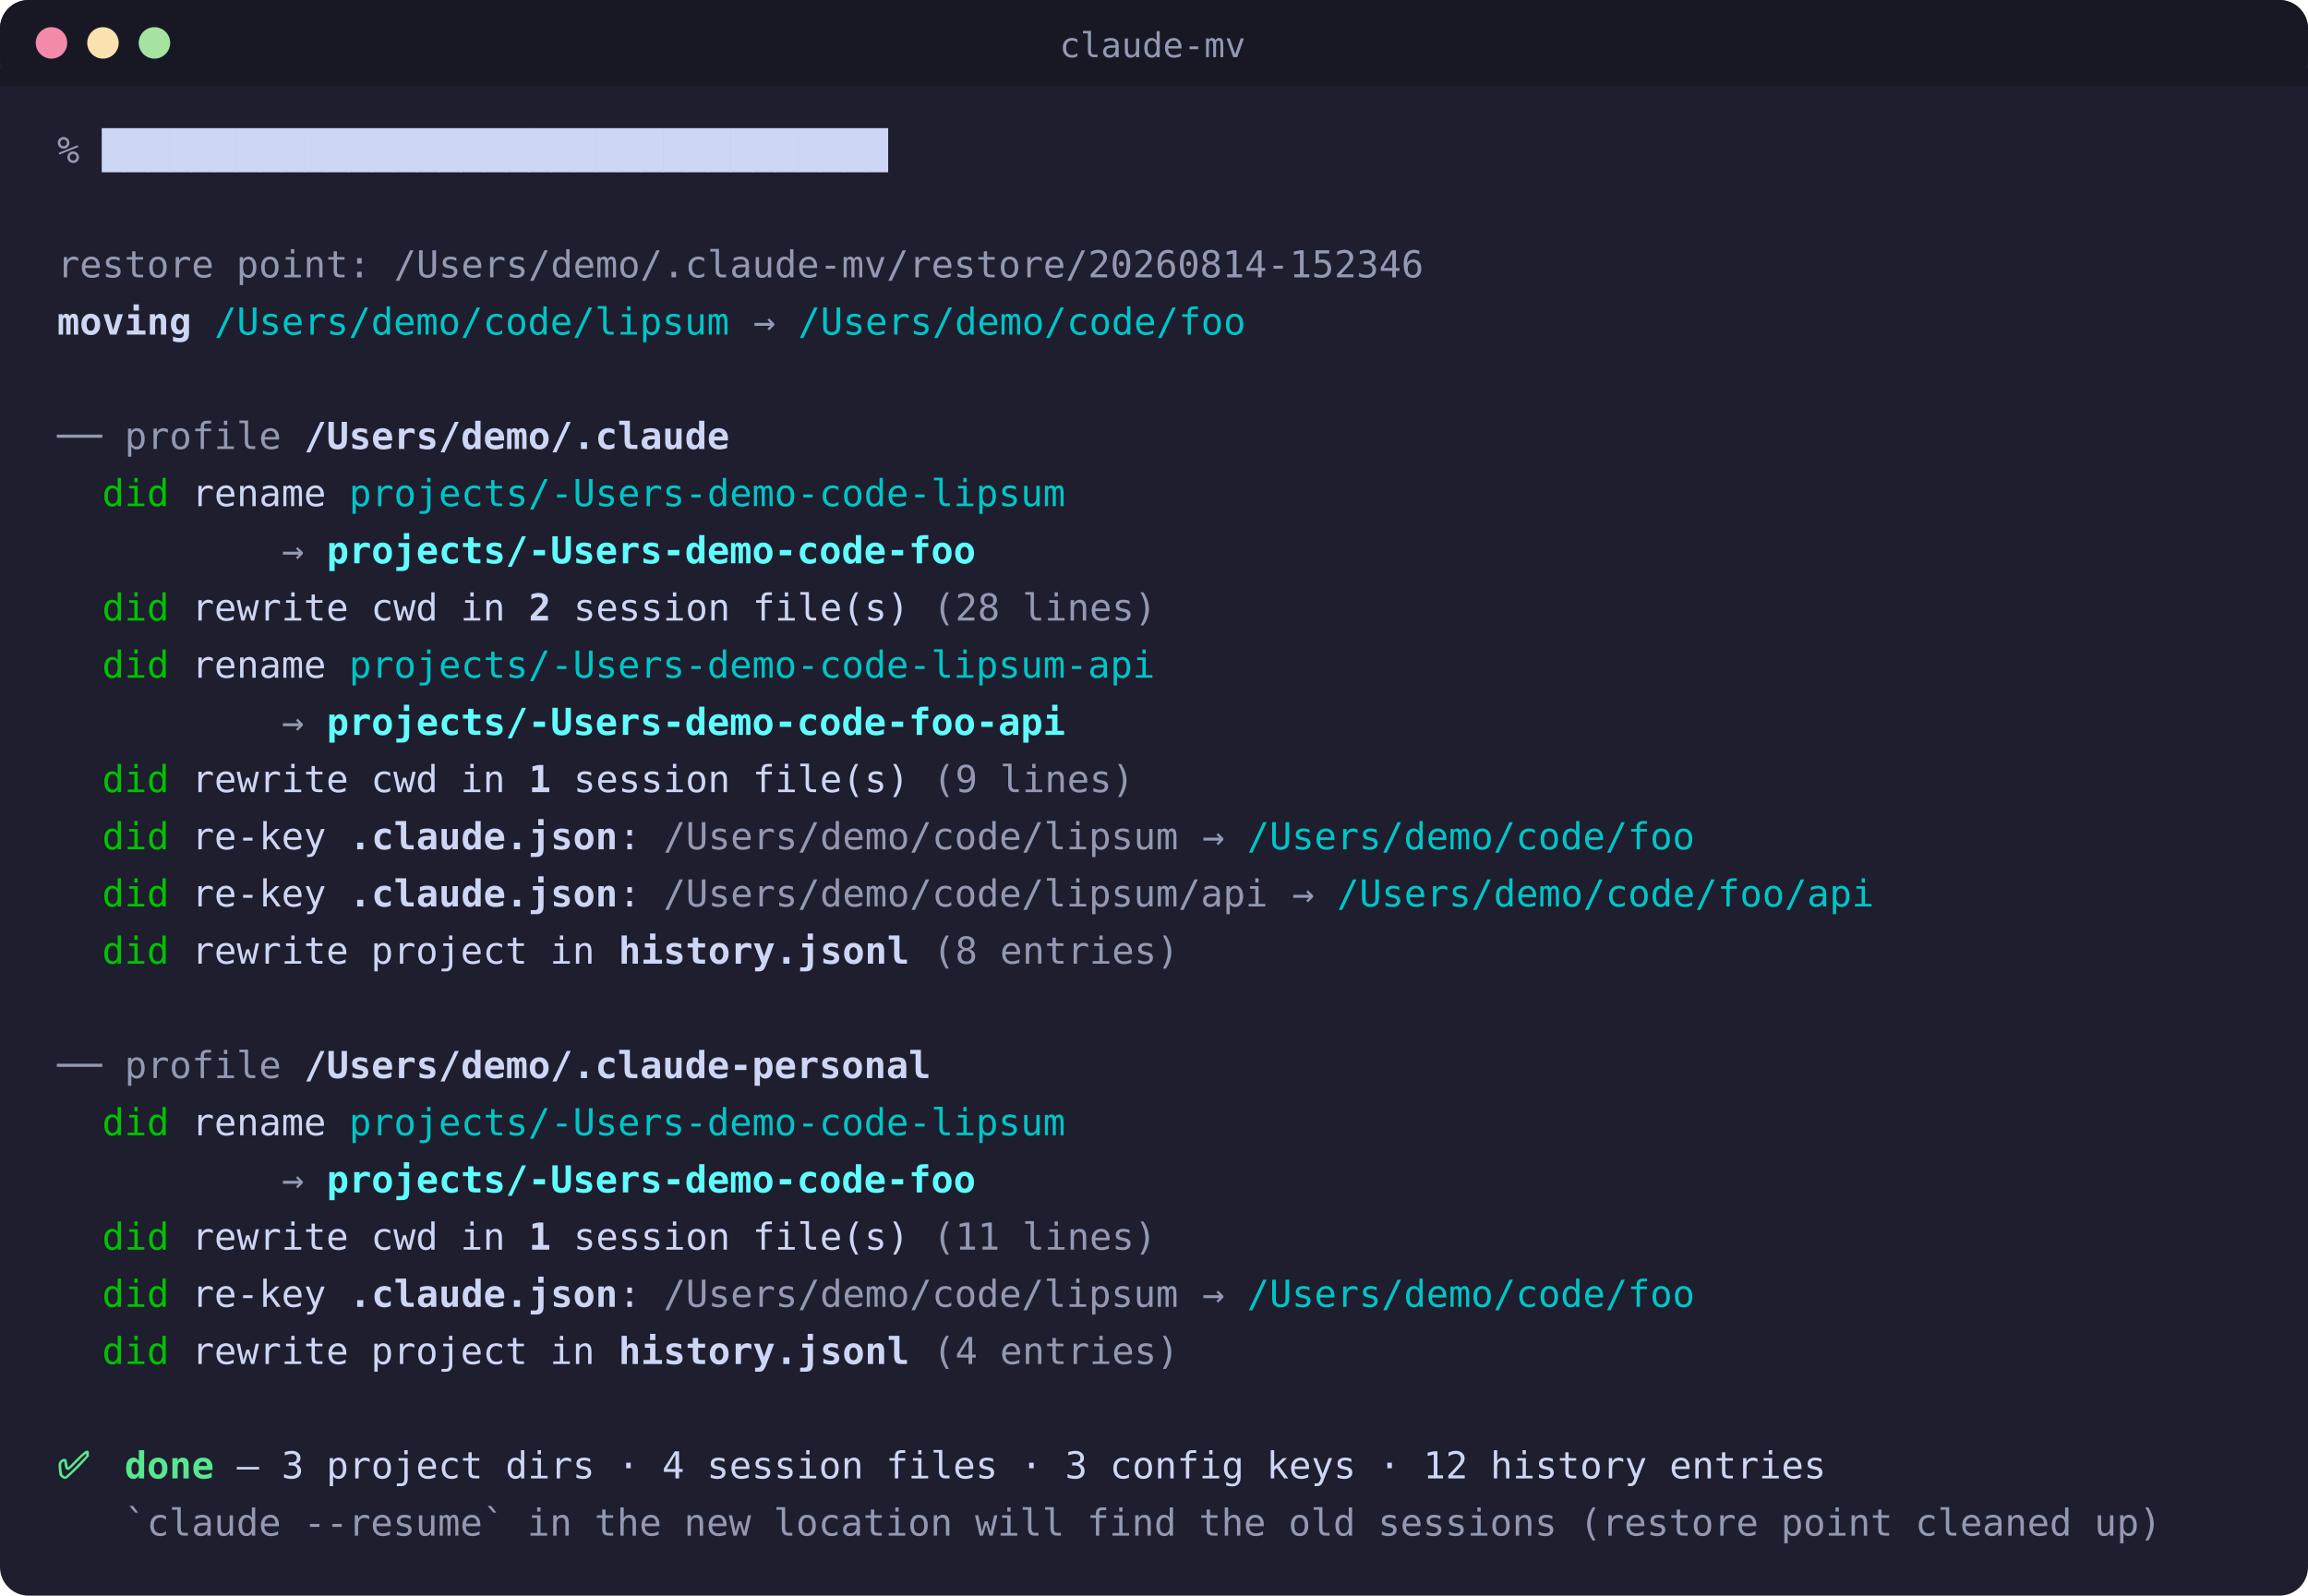
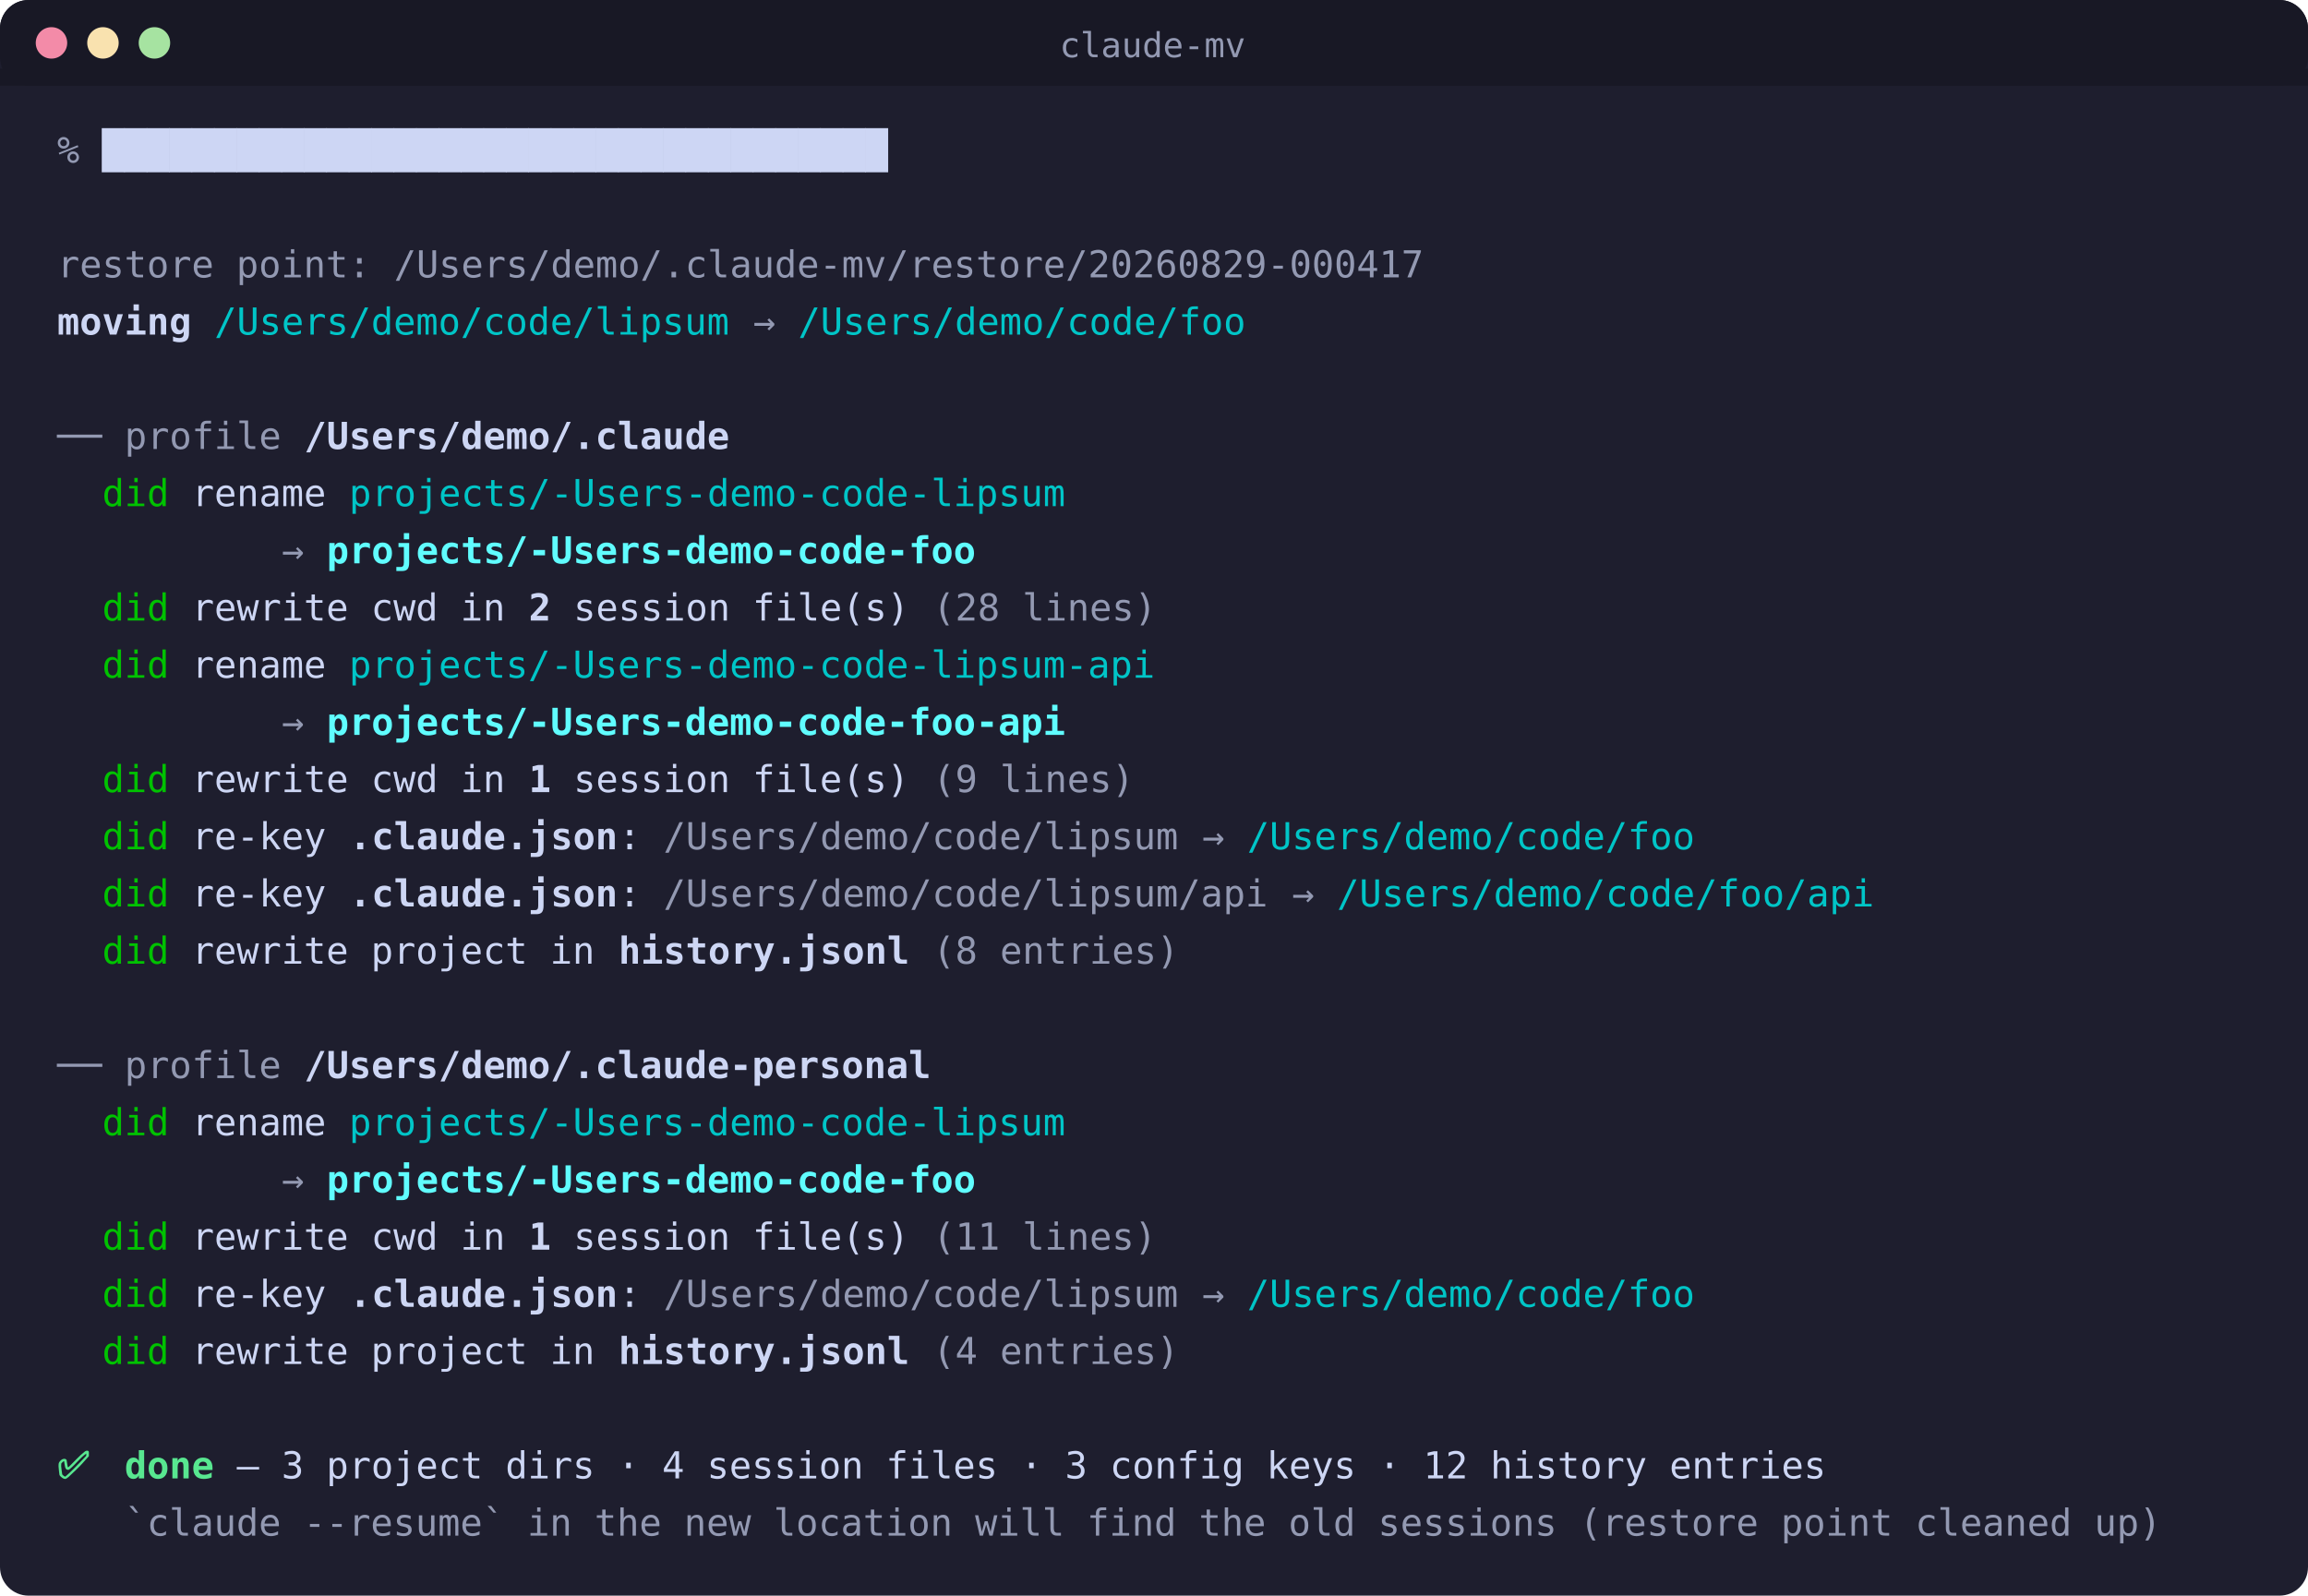
<svg xmlns="http://www.w3.org/2000/svg" width="807" height="558" viewBox="0 0 807 558" role="img" aria-label="the same move on a machine with two Claude profiles and a nested project under the moved folder: both profiles are re-keyed in turn, each reporting its own project dirs, session files, config keys and history entries">
  <rect width="807" height="558" rx="10" fill="#1e1e2e" />
  <rect width="807" height="30" rx="10" fill="#181825" />
  <rect y="24" width="807" height="6" fill="#181825" />
  <circle cx="18" cy="15" r="5.5" fill="#f38ba8" />
  <circle cx="36" cy="15" r="5.5" fill="#f9e2af" />
  <circle cx="54" cy="15" r="5.5" fill="#a6e3a1" />
  <text x="403" y="20" text-anchor="middle" font-family="'Cascadia Code','Fira Code',SFMono-Regular,Consolas,Menlo,monospace" font-size="12" fill="#9399b2">claude-mv</text>
  <style>
    @keyframes cmvp0 { 0%{opacity:0} 0.000%{opacity:1} }
    #p0 { animation: cmvp0 7.66s step-end infinite }
    @keyframes cmvc0_1 { 0%{opacity:0} 0.718%{opacity:1} }
    #c0_1 { animation: cmvc0_1 7.66s step-end infinite }
    @keyframes cmvc0_2 { 0%{opacity:0} 1.436%{opacity:1} }
    #c0_2 { animation: cmvc0_2 7.66s step-end infinite }
    @keyframes cmvc0_3 { 0%{opacity:0} 2.154%{opacity:1} }
    #c0_3 { animation: cmvc0_3 7.66s step-end infinite }
    @keyframes cmvc0_4 { 0%{opacity:0} 2.872%{opacity:1} }
    #c0_4 { animation: cmvc0_4 7.66s step-end infinite }
    @keyframes cmvc0_5 { 0%{opacity:0} 3.590%{opacity:1} }
    #c0_5 { animation: cmvc0_5 7.66s step-end infinite }
    @keyframes cmvc0_6 { 0%{opacity:0} 4.308%{opacity:1} }
    #c0_6 { animation: cmvc0_6 7.66s step-end infinite }
    @keyframes cmvc0_7 { 0%{opacity:0} 5.026%{opacity:1} }
    #c0_7 { animation: cmvc0_7 7.66s step-end infinite }
    @keyframes cmvc0_8 { 0%{opacity:0} 5.744%{opacity:1} }
    #c0_8 { animation: cmvc0_8 7.66s step-end infinite }
    @keyframes cmvc0_9 { 0%{opacity:0} 6.462%{opacity:1} }
    #c0_9 { animation: cmvc0_9 7.66s step-end infinite }
    @keyframes cmvc0_10 { 0%{opacity:0} 7.180%{opacity:1} }
    #c0_10 { animation: cmvc0_10 7.66s step-end infinite }
    @keyframes cmvc0_11 { 0%{opacity:0} 7.898%{opacity:1} }
    #c0_11 { animation: cmvc0_11 7.66s step-end infinite }
    @keyframes cmvc0_12 { 0%{opacity:0} 8.616%{opacity:1} }
    #c0_12 { animation: cmvc0_12 7.66s step-end infinite }
    @keyframes cmvc0_13 { 0%{opacity:0} 9.334%{opacity:1} }
    #c0_13 { animation: cmvc0_13 7.66s step-end infinite }
    @keyframes cmvc0_14 { 0%{opacity:0} 10.052%{opacity:1} }
    #c0_14 { animation: cmvc0_14 7.66s step-end infinite }
    @keyframes cmvc0_15 { 0%{opacity:0} 10.770%{opacity:1} }
    #c0_15 { animation: cmvc0_15 7.66s step-end infinite }
    @keyframes cmvc0_16 { 0%{opacity:0} 11.488%{opacity:1} }
    #c0_16 { animation: cmvc0_16 7.66s step-end infinite }
    @keyframes cmvc0_17 { 0%{opacity:0} 12.206%{opacity:1} }
    #c0_17 { animation: cmvc0_17 7.66s step-end infinite }
    @keyframes cmvc0_18 { 0%{opacity:0} 12.924%{opacity:1} }
    #c0_18 { animation: cmvc0_18 7.66s step-end infinite }
    @keyframes cmvc0_19 { 0%{opacity:0} 13.642%{opacity:1} }
    #c0_19 { animation: cmvc0_19 7.66s step-end infinite }
    @keyframes cmvc0_20 { 0%{opacity:0} 14.360%{opacity:1} }
    #c0_20 { animation: cmvc0_20 7.66s step-end infinite }
    @keyframes cmvc0_21 { 0%{opacity:0} 15.078%{opacity:1} }
    #c0_21 { animation: cmvc0_21 7.66s step-end infinite }
    @keyframes cmvc0_22 { 0%{opacity:0} 15.796%{opacity:1} }
    #c0_22 { animation: cmvc0_22 7.66s step-end infinite }
    @keyframes cmvc0_23 { 0%{opacity:0} 16.514%{opacity:1} }
    #c0_23 { animation: cmvc0_23 7.66s step-end infinite }
    @keyframes cmvc0_24 { 0%{opacity:0} 17.232%{opacity:1} }
    #c0_24 { animation: cmvc0_24 7.66s step-end infinite }
    @keyframes cmvc0_25 { 0%{opacity:0} 17.950%{opacity:1} }
    #c0_25 { animation: cmvc0_25 7.66s step-end infinite }
    @keyframes cmvc0_26 { 0%{opacity:0} 18.668%{opacity:1} }
    #c0_26 { animation: cmvc0_26 7.66s step-end infinite }
    @keyframes cmvc0_27 { 0%{opacity:0} 19.386%{opacity:1} }
    #c0_27 { animation: cmvc0_27 7.66s step-end infinite }
    @keyframes cmvc0_28 { 0%{opacity:0} 20.104%{opacity:1} }
    #c0_28 { animation: cmvc0_28 7.66s step-end infinite }
    @keyframes cmvc0_29 { 0%{opacity:0} 20.822%{opacity:1} }
    #c0_29 { animation: cmvc0_29 7.66s step-end infinite }
    @keyframes cmvc0_30 { 0%{opacity:0} 21.540%{opacity:1} }
    #c0_30 { animation: cmvc0_30 7.66s step-end infinite }
    @keyframes cmvc0_31 { 0%{opacity:0} 22.258%{opacity:1} }
    #c0_31 { animation: cmvc0_31 7.66s step-end infinite }
    @keyframes cmvc0_32 { 0%{opacity:0} 22.977%{opacity:1} }
    #c0_32 { animation: cmvc0_32 7.66s step-end infinite }
    @keyframes cmvc0_33 { 0%{opacity:0} 23.695%{opacity:1} }
    #c0_33 { animation: cmvc0_33 7.66s step-end infinite }
    @keyframes cmvc0_34 { 0%{opacity:0} 24.413%{opacity:1} }
    #c0_34 { animation: cmvc0_34 7.66s step-end infinite }
    @keyframes cmvk0_0 { 0%{opacity:0} 0.000%{opacity:1} 0.718%{opacity:0} }
    #k0_0 { animation: cmvk0_0 7.66s step-end infinite }
    @keyframes cmvk0_1 { 0%{opacity:0} 0.718%{opacity:1} 1.436%{opacity:0} }
    #k0_1 { animation: cmvk0_1 7.66s step-end infinite }
    @keyframes cmvk0_2 { 0%{opacity:0} 1.436%{opacity:1} 2.154%{opacity:0} }
    #k0_2 { animation: cmvk0_2 7.66s step-end infinite }
    @keyframes cmvk0_3 { 0%{opacity:0} 2.154%{opacity:1} 2.872%{opacity:0} }
    #k0_3 { animation: cmvk0_3 7.66s step-end infinite }
    @keyframes cmvk0_4 { 0%{opacity:0} 2.872%{opacity:1} 3.590%{opacity:0} }
    #k0_4 { animation: cmvk0_4 7.66s step-end infinite }
    @keyframes cmvk0_5 { 0%{opacity:0} 3.590%{opacity:1} 4.308%{opacity:0} }
    #k0_5 { animation: cmvk0_5 7.66s step-end infinite }
    @keyframes cmvk0_6 { 0%{opacity:0} 4.308%{opacity:1} 5.026%{opacity:0} }
    #k0_6 { animation: cmvk0_6 7.66s step-end infinite }
    @keyframes cmvk0_7 { 0%{opacity:0} 5.026%{opacity:1} 5.744%{opacity:0} }
    #k0_7 { animation: cmvk0_7 7.66s step-end infinite }
    @keyframes cmvk0_8 { 0%{opacity:0} 5.744%{opacity:1} 6.462%{opacity:0} }
    #k0_8 { animation: cmvk0_8 7.66s step-end infinite }
    @keyframes cmvk0_9 { 0%{opacity:0} 6.462%{opacity:1} 7.180%{opacity:0} }
    #k0_9 { animation: cmvk0_9 7.66s step-end infinite }
    @keyframes cmvk0_10 { 0%{opacity:0} 7.180%{opacity:1} 7.898%{opacity:0} }
    #k0_10 { animation: cmvk0_10 7.66s step-end infinite }
    @keyframes cmvk0_11 { 0%{opacity:0} 7.898%{opacity:1} 8.616%{opacity:0} }
    #k0_11 { animation: cmvk0_11 7.66s step-end infinite }
    @keyframes cmvk0_12 { 0%{opacity:0} 8.616%{opacity:1} 9.334%{opacity:0} }
    #k0_12 { animation: cmvk0_12 7.66s step-end infinite }
    @keyframes cmvk0_13 { 0%{opacity:0} 9.334%{opacity:1} 10.052%{opacity:0} }
    #k0_13 { animation: cmvk0_13 7.66s step-end infinite }
    @keyframes cmvk0_14 { 0%{opacity:0} 10.052%{opacity:1} 10.770%{opacity:0} }
    #k0_14 { animation: cmvk0_14 7.66s step-end infinite }
    @keyframes cmvk0_15 { 0%{opacity:0} 10.770%{opacity:1} 11.488%{opacity:0} }
    #k0_15 { animation: cmvk0_15 7.66s step-end infinite }
    @keyframes cmvk0_16 { 0%{opacity:0} 11.488%{opacity:1} 12.206%{opacity:0} }
    #k0_16 { animation: cmvk0_16 7.66s step-end infinite }
    @keyframes cmvk0_17 { 0%{opacity:0} 12.206%{opacity:1} 12.924%{opacity:0} }
    #k0_17 { animation: cmvk0_17 7.66s step-end infinite }
    @keyframes cmvk0_18 { 0%{opacity:0} 12.924%{opacity:1} 13.642%{opacity:0} }
    #k0_18 { animation: cmvk0_18 7.66s step-end infinite }
    @keyframes cmvk0_19 { 0%{opacity:0} 13.642%{opacity:1} 14.360%{opacity:0} }
    #k0_19 { animation: cmvk0_19 7.66s step-end infinite }
    @keyframes cmvk0_20 { 0%{opacity:0} 14.360%{opacity:1} 15.078%{opacity:0} }
    #k0_20 { animation: cmvk0_20 7.66s step-end infinite }
    @keyframes cmvk0_21 { 0%{opacity:0} 15.078%{opacity:1} 15.796%{opacity:0} }
    #k0_21 { animation: cmvk0_21 7.66s step-end infinite }
    @keyframes cmvk0_22 { 0%{opacity:0} 15.796%{opacity:1} 16.514%{opacity:0} }
    #k0_22 { animation: cmvk0_22 7.66s step-end infinite }
    @keyframes cmvk0_23 { 0%{opacity:0} 16.514%{opacity:1} 17.232%{opacity:0} }
    #k0_23 { animation: cmvk0_23 7.66s step-end infinite }
    @keyframes cmvk0_24 { 0%{opacity:0} 17.232%{opacity:1} 17.950%{opacity:0} }
    #k0_24 { animation: cmvk0_24 7.66s step-end infinite }
    @keyframes cmvk0_25 { 0%{opacity:0} 17.950%{opacity:1} 18.668%{opacity:0} }
    #k0_25 { animation: cmvk0_25 7.66s step-end infinite }
    @keyframes cmvk0_26 { 0%{opacity:0} 18.668%{opacity:1} 19.386%{opacity:0} }
    #k0_26 { animation: cmvk0_26 7.66s step-end infinite }
    @keyframes cmvk0_27 { 0%{opacity:0} 19.386%{opacity:1} 20.104%{opacity:0} }
    #k0_27 { animation: cmvk0_27 7.66s step-end infinite }
    @keyframes cmvk0_28 { 0%{opacity:0} 20.104%{opacity:1} 20.822%{opacity:0} }
    #k0_28 { animation: cmvk0_28 7.66s step-end infinite }
    @keyframes cmvk0_29 { 0%{opacity:0} 20.822%{opacity:1} 21.540%{opacity:0} }
    #k0_29 { animation: cmvk0_29 7.66s step-end infinite }
    @keyframes cmvk0_30 { 0%{opacity:0} 21.540%{opacity:1} 22.258%{opacity:0} }
    #k0_30 { animation: cmvk0_30 7.66s step-end infinite }
    @keyframes cmvk0_31 { 0%{opacity:0} 22.258%{opacity:1} 22.977%{opacity:0} }
    #k0_31 { animation: cmvk0_31 7.66s step-end infinite }
    @keyframes cmvk0_32 { 0%{opacity:0} 22.977%{opacity:1} 23.695%{opacity:0} }
    #k0_32 { animation: cmvk0_32 7.66s step-end infinite }
    @keyframes cmvk0_33 { 0%{opacity:0} 23.695%{opacity:1} 24.413%{opacity:0} }
    #k0_33 { animation: cmvk0_33 7.66s step-end infinite }
    @keyframes cmvk0_34 { 0%{opacity:0} 24.413%{opacity:1} 28.982%{opacity:0} }
    #k0_34 { animation: cmvk0_34 7.66s step-end infinite }
    @keyframes cmv2 { 0%{opacity:0} 29.765%{opacity:1} }
    #l2 { animation: cmv2 7.66s step-end infinite }
    @keyframes cmv3 { 0%{opacity:0} 30.548%{opacity:1} }
    #l3 { animation: cmv3 7.66s step-end infinite }
    @keyframes cmv5 { 0%{opacity:0} 32.115%{opacity:1} }
    #l5 { animation: cmv5 7.66s step-end infinite }
    @keyframes cmv6 { 0%{opacity:0} 32.898%{opacity:1} }
    #l6 { animation: cmv6 7.66s step-end infinite }
    @keyframes cmv7 { 0%{opacity:0} 33.681%{opacity:1} }
    #l7 { animation: cmv7 7.66s step-end infinite }
    @keyframes cmv8 { 0%{opacity:0} 34.465%{opacity:1} }
    #l8 { animation: cmv8 7.66s step-end infinite }
    @keyframes cmv9 { 0%{opacity:0} 35.248%{opacity:1} }
    #l9 { animation: cmv9 7.66s step-end infinite }
    @keyframes cmv10 { 0%{opacity:0} 36.031%{opacity:1} }
    #l10 { animation: cmv10 7.66s step-end infinite }
    @keyframes cmv11 { 0%{opacity:0} 36.815%{opacity:1} }
    #l11 { animation: cmv11 7.66s step-end infinite }
    @keyframes cmv12 { 0%{opacity:0} 37.598%{opacity:1} }
    #l12 { animation: cmv12 7.66s step-end infinite }
    @keyframes cmv13 { 0%{opacity:0} 38.381%{opacity:1} }
    #l13 { animation: cmv13 7.66s step-end infinite }
    @keyframes cmv14 { 0%{opacity:0} 39.164%{opacity:1} }
    #l14 { animation: cmv14 7.66s step-end infinite }
    @keyframes cmv16 { 0%{opacity:0} 40.731%{opacity:1} }
    #l16 { animation: cmv16 7.66s step-end infinite }
    @keyframes cmv17 { 0%{opacity:0} 41.514%{opacity:1} }
    #l17 { animation: cmv17 7.66s step-end infinite }
    @keyframes cmv18 { 0%{opacity:0} 42.298%{opacity:1} }
    #l18 { animation: cmv18 7.66s step-end infinite }
    @keyframes cmv19 { 0%{opacity:0} 43.081%{opacity:1} }
    #l19 { animation: cmv19 7.66s step-end infinite }
    @keyframes cmv20 { 0%{opacity:0} 43.864%{opacity:1} }
    #l20 { animation: cmv20 7.66s step-end infinite }
    @keyframes cmv21 { 0%{opacity:0} 44.648%{opacity:1} }
    #l21 { animation: cmv21 7.66s step-end infinite }
    @keyframes cmv23 { 0%{opacity:0} 46.214%{opacity:1} }
    #l23 { animation: cmv23 7.66s step-end infinite }
    @keyframes cmv24 { 0%{opacity:0} 46.997%{opacity:1} }
    #l24 { animation: cmv24 7.66s step-end infinite }
    @media (prefers-reduced-motion: reduce) {
      text.l { animation: none !important; opacity: 1 }
    }
  </style>
  <text id="p0" class="l" x="20" y="57" font-family="'Cascadia Code','Fira Code',SFMono-Regular,Consolas,Menlo,monospace" font-size="13" xml:space="preserve" fill="#9399b2">%</text>
  <text id="c0_1" class="l" x="35.70" y="57" font-family="'Cascadia Code','Fira Code',SFMono-Regular,Consolas,Menlo,monospace" font-size="13" font-weight="700" xml:space="preserve" fill="#cdd6f4">c</text>
  <text id="c0_2" class="l" x="43.55" y="57" font-family="'Cascadia Code','Fira Code',SFMono-Regular,Consolas,Menlo,monospace" font-size="13" font-weight="700" xml:space="preserve" fill="#cdd6f4">l</text>
  <text id="c0_3" class="l" x="51.40" y="57" font-family="'Cascadia Code','Fira Code',SFMono-Regular,Consolas,Menlo,monospace" font-size="13" font-weight="700" xml:space="preserve" fill="#cdd6f4">a</text>
  <text id="c0_4" class="l" x="59.25" y="57" font-family="'Cascadia Code','Fira Code',SFMono-Regular,Consolas,Menlo,monospace" font-size="13" font-weight="700" xml:space="preserve" fill="#cdd6f4">u</text>
  <text id="c0_5" class="l" x="67.10" y="57" font-family="'Cascadia Code','Fira Code',SFMono-Regular,Consolas,Menlo,monospace" font-size="13" font-weight="700" xml:space="preserve" fill="#cdd6f4">d</text>
  <text id="c0_6" class="l" x="74.95" y="57" font-family="'Cascadia Code','Fira Code',SFMono-Regular,Consolas,Menlo,monospace" font-size="13" font-weight="700" xml:space="preserve" fill="#cdd6f4">e</text>
  <text id="c0_7" class="l" x="82.80" y="57" font-family="'Cascadia Code','Fira Code',SFMono-Regular,Consolas,Menlo,monospace" font-size="13" font-weight="700" xml:space="preserve" fill="#cdd6f4">-</text>
  <text id="c0_8" class="l" x="90.65" y="57" font-family="'Cascadia Code','Fira Code',SFMono-Regular,Consolas,Menlo,monospace" font-size="13" font-weight="700" xml:space="preserve" fill="#cdd6f4">m</text>
  <text id="c0_9" class="l" x="98.50" y="57" font-family="'Cascadia Code','Fira Code',SFMono-Regular,Consolas,Menlo,monospace" font-size="13" font-weight="700" xml:space="preserve" fill="#cdd6f4">v</text>
  <text id="c0_10" class="l" x="106.35" y="57" font-family="'Cascadia Code','Fira Code',SFMono-Regular,Consolas,Menlo,monospace" font-size="13" font-weight="700" xml:space="preserve" fill="#cdd6f4"> </text>
  <text id="c0_11" class="l" x="114.20" y="57" font-family="'Cascadia Code','Fira Code',SFMono-Regular,Consolas,Menlo,monospace" font-size="13" font-weight="700" xml:space="preserve" fill="#cdd6f4">~</text>
  <text id="c0_12" class="l" x="122.05" y="57" font-family="'Cascadia Code','Fira Code',SFMono-Regular,Consolas,Menlo,monospace" font-size="13" font-weight="700" xml:space="preserve" fill="#cdd6f4">/</text>
  <text id="c0_13" class="l" x="129.90" y="57" font-family="'Cascadia Code','Fira Code',SFMono-Regular,Consolas,Menlo,monospace" font-size="13" font-weight="700" xml:space="preserve" fill="#cdd6f4">c</text>
  <text id="c0_14" class="l" x="137.75" y="57" font-family="'Cascadia Code','Fira Code',SFMono-Regular,Consolas,Menlo,monospace" font-size="13" font-weight="700" xml:space="preserve" fill="#cdd6f4">o</text>
  <text id="c0_15" class="l" x="145.60" y="57" font-family="'Cascadia Code','Fira Code',SFMono-Regular,Consolas,Menlo,monospace" font-size="13" font-weight="700" xml:space="preserve" fill="#cdd6f4">d</text>
  <text id="c0_16" class="l" x="153.45" y="57" font-family="'Cascadia Code','Fira Code',SFMono-Regular,Consolas,Menlo,monospace" font-size="13" font-weight="700" xml:space="preserve" fill="#cdd6f4">e</text>
  <text id="c0_17" class="l" x="161.30" y="57" font-family="'Cascadia Code','Fira Code',SFMono-Regular,Consolas,Menlo,monospace" font-size="13" font-weight="700" xml:space="preserve" fill="#cdd6f4">/</text>
  <text id="c0_18" class="l" x="169.15" y="57" font-family="'Cascadia Code','Fira Code',SFMono-Regular,Consolas,Menlo,monospace" font-size="13" font-weight="700" xml:space="preserve" fill="#cdd6f4">l</text>
  <text id="c0_19" class="l" x="177.00" y="57" font-family="'Cascadia Code','Fira Code',SFMono-Regular,Consolas,Menlo,monospace" font-size="13" font-weight="700" xml:space="preserve" fill="#cdd6f4">i</text>
  <text id="c0_20" class="l" x="184.85" y="57" font-family="'Cascadia Code','Fira Code',SFMono-Regular,Consolas,Menlo,monospace" font-size="13" font-weight="700" xml:space="preserve" fill="#cdd6f4">p</text>
  <text id="c0_21" class="l" x="192.70" y="57" font-family="'Cascadia Code','Fira Code',SFMono-Regular,Consolas,Menlo,monospace" font-size="13" font-weight="700" xml:space="preserve" fill="#cdd6f4">s</text>
  <text id="c0_22" class="l" x="200.55" y="57" font-family="'Cascadia Code','Fira Code',SFMono-Regular,Consolas,Menlo,monospace" font-size="13" font-weight="700" xml:space="preserve" fill="#cdd6f4">u</text>
  <text id="c0_23" class="l" x="208.40" y="57" font-family="'Cascadia Code','Fira Code',SFMono-Regular,Consolas,Menlo,monospace" font-size="13" font-weight="700" xml:space="preserve" fill="#cdd6f4">m</text>
  <text id="c0_24" class="l" x="216.25" y="57" font-family="'Cascadia Code','Fira Code',SFMono-Regular,Consolas,Menlo,monospace" font-size="13" font-weight="700" xml:space="preserve" fill="#cdd6f4"> </text>
  <text id="c0_25" class="l" x="224.10" y="57" font-family="'Cascadia Code','Fira Code',SFMono-Regular,Consolas,Menlo,monospace" font-size="13" font-weight="700" xml:space="preserve" fill="#cdd6f4">~</text>
  <text id="c0_26" class="l" x="231.95" y="57" font-family="'Cascadia Code','Fira Code',SFMono-Regular,Consolas,Menlo,monospace" font-size="13" font-weight="700" xml:space="preserve" fill="#cdd6f4">/</text>
  <text id="c0_27" class="l" x="239.80" y="57" font-family="'Cascadia Code','Fira Code',SFMono-Regular,Consolas,Menlo,monospace" font-size="13" font-weight="700" xml:space="preserve" fill="#cdd6f4">c</text>
  <text id="c0_28" class="l" x="247.65" y="57" font-family="'Cascadia Code','Fira Code',SFMono-Regular,Consolas,Menlo,monospace" font-size="13" font-weight="700" xml:space="preserve" fill="#cdd6f4">o</text>
  <text id="c0_29" class="l" x="255.50" y="57" font-family="'Cascadia Code','Fira Code',SFMono-Regular,Consolas,Menlo,monospace" font-size="13" font-weight="700" xml:space="preserve" fill="#cdd6f4">d</text>
  <text id="c0_30" class="l" x="263.35" y="57" font-family="'Cascadia Code','Fira Code',SFMono-Regular,Consolas,Menlo,monospace" font-size="13" font-weight="700" xml:space="preserve" fill="#cdd6f4">e</text>
  <text id="c0_31" class="l" x="271.20" y="57" font-family="'Cascadia Code','Fira Code',SFMono-Regular,Consolas,Menlo,monospace" font-size="13" font-weight="700" xml:space="preserve" fill="#cdd6f4">/</text>
  <text id="c0_32" class="l" x="279.05" y="57" font-family="'Cascadia Code','Fira Code',SFMono-Regular,Consolas,Menlo,monospace" font-size="13" font-weight="700" xml:space="preserve" fill="#cdd6f4">f</text>
  <text id="c0_33" class="l" x="286.90" y="57" font-family="'Cascadia Code','Fira Code',SFMono-Regular,Consolas,Menlo,monospace" font-size="13" font-weight="700" xml:space="preserve" fill="#cdd6f4">o</text>
  <text id="c0_34" class="l" x="294.75" y="57" font-family="'Cascadia Code','Fira Code',SFMono-Regular,Consolas,Menlo,monospace" font-size="13" font-weight="700" xml:space="preserve" fill="#cdd6f4">o</text>
  <text id="k0_0" class="l" x="35.70" y="57" font-family="'Cascadia Code','Fira Code',SFMono-Regular,Consolas,Menlo,monospace" font-size="13" xml:space="preserve" fill="#cdd6f4">█</text>
  <text id="k0_1" class="l" x="43.55" y="57" font-family="'Cascadia Code','Fira Code',SFMono-Regular,Consolas,Menlo,monospace" font-size="13" xml:space="preserve" fill="#cdd6f4">█</text>
  <text id="k0_2" class="l" x="51.40" y="57" font-family="'Cascadia Code','Fira Code',SFMono-Regular,Consolas,Menlo,monospace" font-size="13" xml:space="preserve" fill="#cdd6f4">█</text>
  <text id="k0_3" class="l" x="59.25" y="57" font-family="'Cascadia Code','Fira Code',SFMono-Regular,Consolas,Menlo,monospace" font-size="13" xml:space="preserve" fill="#cdd6f4">█</text>
  <text id="k0_4" class="l" x="67.10" y="57" font-family="'Cascadia Code','Fira Code',SFMono-Regular,Consolas,Menlo,monospace" font-size="13" xml:space="preserve" fill="#cdd6f4">█</text>
  <text id="k0_5" class="l" x="74.95" y="57" font-family="'Cascadia Code','Fira Code',SFMono-Regular,Consolas,Menlo,monospace" font-size="13" xml:space="preserve" fill="#cdd6f4">█</text>
  <text id="k0_6" class="l" x="82.80" y="57" font-family="'Cascadia Code','Fira Code',SFMono-Regular,Consolas,Menlo,monospace" font-size="13" xml:space="preserve" fill="#cdd6f4">█</text>
  <text id="k0_7" class="l" x="90.65" y="57" font-family="'Cascadia Code','Fira Code',SFMono-Regular,Consolas,Menlo,monospace" font-size="13" xml:space="preserve" fill="#cdd6f4">█</text>
  <text id="k0_8" class="l" x="98.50" y="57" font-family="'Cascadia Code','Fira Code',SFMono-Regular,Consolas,Menlo,monospace" font-size="13" xml:space="preserve" fill="#cdd6f4">█</text>
  <text id="k0_9" class="l" x="106.35" y="57" font-family="'Cascadia Code','Fira Code',SFMono-Regular,Consolas,Menlo,monospace" font-size="13" xml:space="preserve" fill="#cdd6f4">█</text>
  <text id="k0_10" class="l" x="114.20" y="57" font-family="'Cascadia Code','Fira Code',SFMono-Regular,Consolas,Menlo,monospace" font-size="13" xml:space="preserve" fill="#cdd6f4">█</text>
  <text id="k0_11" class="l" x="122.05" y="57" font-family="'Cascadia Code','Fira Code',SFMono-Regular,Consolas,Menlo,monospace" font-size="13" xml:space="preserve" fill="#cdd6f4">█</text>
  <text id="k0_12" class="l" x="129.90" y="57" font-family="'Cascadia Code','Fira Code',SFMono-Regular,Consolas,Menlo,monospace" font-size="13" xml:space="preserve" fill="#cdd6f4">█</text>
  <text id="k0_13" class="l" x="137.75" y="57" font-family="'Cascadia Code','Fira Code',SFMono-Regular,Consolas,Menlo,monospace" font-size="13" xml:space="preserve" fill="#cdd6f4">█</text>
  <text id="k0_14" class="l" x="145.60" y="57" font-family="'Cascadia Code','Fira Code',SFMono-Regular,Consolas,Menlo,monospace" font-size="13" xml:space="preserve" fill="#cdd6f4">█</text>
  <text id="k0_15" class="l" x="153.45" y="57" font-family="'Cascadia Code','Fira Code',SFMono-Regular,Consolas,Menlo,monospace" font-size="13" xml:space="preserve" fill="#cdd6f4">█</text>
  <text id="k0_16" class="l" x="161.30" y="57" font-family="'Cascadia Code','Fira Code',SFMono-Regular,Consolas,Menlo,monospace" font-size="13" xml:space="preserve" fill="#cdd6f4">█</text>
  <text id="k0_17" class="l" x="169.15" y="57" font-family="'Cascadia Code','Fira Code',SFMono-Regular,Consolas,Menlo,monospace" font-size="13" xml:space="preserve" fill="#cdd6f4">█</text>
  <text id="k0_18" class="l" x="177.00" y="57" font-family="'Cascadia Code','Fira Code',SFMono-Regular,Consolas,Menlo,monospace" font-size="13" xml:space="preserve" fill="#cdd6f4">█</text>
  <text id="k0_19" class="l" x="184.85" y="57" font-family="'Cascadia Code','Fira Code',SFMono-Regular,Consolas,Menlo,monospace" font-size="13" xml:space="preserve" fill="#cdd6f4">█</text>
  <text id="k0_20" class="l" x="192.70" y="57" font-family="'Cascadia Code','Fira Code',SFMono-Regular,Consolas,Menlo,monospace" font-size="13" xml:space="preserve" fill="#cdd6f4">█</text>
  <text id="k0_21" class="l" x="200.55" y="57" font-family="'Cascadia Code','Fira Code',SFMono-Regular,Consolas,Menlo,monospace" font-size="13" xml:space="preserve" fill="#cdd6f4">█</text>
  <text id="k0_22" class="l" x="208.40" y="57" font-family="'Cascadia Code','Fira Code',SFMono-Regular,Consolas,Menlo,monospace" font-size="13" xml:space="preserve" fill="#cdd6f4">█</text>
  <text id="k0_23" class="l" x="216.25" y="57" font-family="'Cascadia Code','Fira Code',SFMono-Regular,Consolas,Menlo,monospace" font-size="13" xml:space="preserve" fill="#cdd6f4">█</text>
  <text id="k0_24" class="l" x="224.10" y="57" font-family="'Cascadia Code','Fira Code',SFMono-Regular,Consolas,Menlo,monospace" font-size="13" xml:space="preserve" fill="#cdd6f4">█</text>
  <text id="k0_25" class="l" x="231.95" y="57" font-family="'Cascadia Code','Fira Code',SFMono-Regular,Consolas,Menlo,monospace" font-size="13" xml:space="preserve" fill="#cdd6f4">█</text>
  <text id="k0_26" class="l" x="239.80" y="57" font-family="'Cascadia Code','Fira Code',SFMono-Regular,Consolas,Menlo,monospace" font-size="13" xml:space="preserve" fill="#cdd6f4">█</text>
  <text id="k0_27" class="l" x="247.65" y="57" font-family="'Cascadia Code','Fira Code',SFMono-Regular,Consolas,Menlo,monospace" font-size="13" xml:space="preserve" fill="#cdd6f4">█</text>
  <text id="k0_28" class="l" x="255.50" y="57" font-family="'Cascadia Code','Fira Code',SFMono-Regular,Consolas,Menlo,monospace" font-size="13" xml:space="preserve" fill="#cdd6f4">█</text>
  <text id="k0_29" class="l" x="263.35" y="57" font-family="'Cascadia Code','Fira Code',SFMono-Regular,Consolas,Menlo,monospace" font-size="13" xml:space="preserve" fill="#cdd6f4">█</text>
  <text id="k0_30" class="l" x="271.20" y="57" font-family="'Cascadia Code','Fira Code',SFMono-Regular,Consolas,Menlo,monospace" font-size="13" xml:space="preserve" fill="#cdd6f4">█</text>
  <text id="k0_31" class="l" x="279.05" y="57" font-family="'Cascadia Code','Fira Code',SFMono-Regular,Consolas,Menlo,monospace" font-size="13" xml:space="preserve" fill="#cdd6f4">█</text>
  <text id="k0_32" class="l" x="286.90" y="57" font-family="'Cascadia Code','Fira Code',SFMono-Regular,Consolas,Menlo,monospace" font-size="13" xml:space="preserve" fill="#cdd6f4">█</text>
  <text id="k0_33" class="l" x="294.75" y="57" font-family="'Cascadia Code','Fira Code',SFMono-Regular,Consolas,Menlo,monospace" font-size="13" xml:space="preserve" fill="#cdd6f4">█</text>
  <text id="k0_34" class="l" x="302.60" y="57" font-family="'Cascadia Code','Fira Code',SFMono-Regular,Consolas,Menlo,monospace" font-size="13" xml:space="preserve" fill="#cdd6f4">█</text>
  <text id="l2" class="l" x="20" y="97" font-family="'Cascadia Code','Fira Code',SFMono-Regular,Consolas,Menlo,monospace" font-size="13" xml:space="preserve" fill="#cdd6f4">
    <tspan x="20.00 27.85 35.70 43.55 51.40 59.25 67.10 74.95 82.80 90.65 98.50 106.35 114.20 122.05" fill="#9399b2">restore point:</tspan>
    <tspan x="129.90"> </tspan>
-     <tspan x="137.75 145.60 153.45 161.30 169.15 177.00 184.85 192.70 200.55 208.40 216.25 224.10 231.95 239.80 247.65 255.50 263.35 271.20 279.05 286.90 294.75 302.60 310.45 318.30 326.15 334.00 341.85 349.70 357.55 365.40 373.25 381.10 388.95 396.80 404.65 412.50 420.35 428.20 436.05 443.90 451.75 459.60 467.45 475.30 483.15 491.00" fill="#9399b2">/Users/demo/.claude-mv/restore/20260814-152346</tspan>
+     <tspan x="137.75 145.60 153.45 161.30 169.15 177.00 184.85 192.70 200.55 208.40 216.25 224.10 231.95 239.80 247.65 255.50 263.35 271.20 279.05 286.90 294.75 302.60 310.45 318.30 326.15 334.00 341.85 349.70 357.55 365.40 373.25 381.10 388.95 396.80 404.65 412.50 420.35 428.20 436.05 443.90 451.75 459.60 467.45 475.30 483.15 491.00" fill="#9399b2">/Users/demo/.claude-mv/restore/20260829-000417</tspan>
  </text>
  <text id="l3" class="l" x="20" y="117" font-family="'Cascadia Code','Fira Code',SFMono-Regular,Consolas,Menlo,monospace" font-size="13" xml:space="preserve" fill="#cdd6f4">
    <tspan x="20.00 27.85 35.70 43.55 51.40 59.25" font-weight="700">moving</tspan>
    <tspan x="67.10"> </tspan>
    <tspan x="74.95 82.80 90.65 98.50 106.35 114.20 122.05 129.90 137.75 145.60 153.45 161.30 169.15 177.00 184.85 192.70 200.55 208.40 216.25 224.10 231.95 239.80 247.65" fill="#00c5c7">/Users/demo/code/lipsum</tspan>
    <tspan x="255.50"> </tspan>
    <tspan x="263.35" fill="#9399b2">→</tspan>
    <tspan x="271.20"> </tspan>
    <tspan x="279.05 286.90 294.75 302.60 310.45 318.30 326.15 334.00 341.85 349.70 357.55 365.40 373.25 381.10 388.95 396.80 404.65 412.50 420.35 428.20" fill="#00c5c7">/Users/demo/code/foo</tspan>
  </text>
  <text id="l5" class="l" x="20" y="157" font-family="'Cascadia Code','Fira Code',SFMono-Regular,Consolas,Menlo,monospace" font-size="13" xml:space="preserve" fill="#cdd6f4">
    <tspan x="20.00 27.85" fill="#9399b2">──</tspan>
    <tspan x="35.70"> </tspan>
    <tspan x="43.55 51.40 59.25 67.10 74.95 82.80 90.65" fill="#9399b2">profile</tspan>
    <tspan x="98.50"> </tspan>
    <tspan x="106.35 114.20 122.05 129.90 137.75 145.60 153.45 161.30 169.15 177.00 184.85 192.70 200.55 208.40 216.25 224.10 231.95 239.80 247.65" font-weight="700">/Users/demo/.claude</tspan>
  </text>
  <text id="l6" class="l" x="20" y="177" font-family="'Cascadia Code','Fira Code',SFMono-Regular,Consolas,Menlo,monospace" font-size="13" xml:space="preserve" fill="#cdd6f4">
    <tspan x="20.00 27.85">  </tspan>
    <tspan x="35.70 43.55 51.40" fill="#00c200">did</tspan>
    <tspan x="59.25 67.10 74.95 82.80 90.65 98.50 106.35 114.20"> rename </tspan>
    <tspan x="122.05 129.90 137.75 145.60 153.45 161.30 169.15 177.00 184.85 192.70 200.55 208.40 216.25 224.10 231.95 239.80 247.65 255.50 263.35 271.20 279.05 286.90 294.75 302.60 310.45 318.30 326.15 334.00 341.85 349.70 357.55 365.40" fill="#00c5c7">projects/-Users-demo-code-lipsum</tspan>
  </text>
  <text id="l7" class="l" x="20" y="197" font-family="'Cascadia Code','Fira Code',SFMono-Regular,Consolas,Menlo,monospace" font-size="13" xml:space="preserve" fill="#cdd6f4">
    <tspan x="20.00 27.85 35.70 43.55 51.40 59.25 67.10 74.95 82.80 90.65">          </tspan>
    <tspan x="98.50" fill="#9399b2">→</tspan>
    <tspan x="106.35"> </tspan>
    <tspan x="114.20 122.05 129.90 137.75 145.60 153.45 161.30 169.15 177.00 184.85 192.70 200.55 208.40 216.25 224.10 231.95 239.80 247.65 255.50 263.35 271.20 279.05 286.90 294.75 302.60 310.45 318.30 326.15 334.00" fill="#60fdff" font-weight="700">projects/-Users-demo-code-foo</tspan>
  </text>
  <text id="l8" class="l" x="20" y="217" font-family="'Cascadia Code','Fira Code',SFMono-Regular,Consolas,Menlo,monospace" font-size="13" xml:space="preserve" fill="#cdd6f4">
    <tspan x="20.00 27.85">  </tspan>
    <tspan x="35.70 43.55 51.40" fill="#00c200">did</tspan>
    <tspan x="59.25 67.10 74.95 82.80 90.65 98.50 106.35 114.20 122.05 129.90 137.75 145.60 153.45 161.30 169.15 177.00"> rewrite cwd in </tspan>
    <tspan x="184.85" font-weight="700">2</tspan>
    <tspan x="192.70 200.55 208.40 216.25 224.10 231.95 239.80 247.65 255.50 263.35 271.20 279.05 286.90 294.75 302.60 310.45 318.30"> session file(s) </tspan>
    <tspan x="326.15 334.00 341.85 349.70 357.55 365.40 373.25 381.10 388.95 396.80" fill="#9399b2">(28 lines)</tspan>
  </text>
  <text id="l9" class="l" x="20" y="237" font-family="'Cascadia Code','Fira Code',SFMono-Regular,Consolas,Menlo,monospace" font-size="13" xml:space="preserve" fill="#cdd6f4">
    <tspan x="20.00 27.85">  </tspan>
    <tspan x="35.70 43.55 51.40" fill="#00c200">did</tspan>
    <tspan x="59.25 67.10 74.95 82.80 90.65 98.50 106.35 114.20"> rename </tspan>
    <tspan x="122.05 129.90 137.75 145.60 153.45 161.30 169.15 177.00 184.85 192.70 200.55 208.40 216.25 224.10 231.95 239.80 247.65 255.50 263.35 271.20 279.05 286.90 294.75 302.60 310.45 318.30 326.15 334.00 341.85 349.70 357.55 365.40 373.25 381.10 388.95 396.80" fill="#00c5c7">projects/-Users-demo-code-lipsum-api</tspan>
  </text>
  <text id="l10" class="l" x="20" y="257" font-family="'Cascadia Code','Fira Code',SFMono-Regular,Consolas,Menlo,monospace" font-size="13" xml:space="preserve" fill="#cdd6f4">
    <tspan x="20.00 27.85 35.70 43.55 51.40 59.25 67.10 74.95 82.80 90.65">          </tspan>
    <tspan x="98.50" fill="#9399b2">→</tspan>
    <tspan x="106.35"> </tspan>
    <tspan x="114.20 122.05 129.90 137.75 145.60 153.45 161.30 169.15 177.00 184.85 192.70 200.55 208.40 216.25 224.10 231.95 239.80 247.65 255.50 263.35 271.20 279.05 286.90 294.75 302.60 310.45 318.30 326.15 334.00 341.85 349.70 357.55 365.40" fill="#60fdff" font-weight="700">projects/-Users-demo-code-foo-api</tspan>
  </text>
  <text id="l11" class="l" x="20" y="277" font-family="'Cascadia Code','Fira Code',SFMono-Regular,Consolas,Menlo,monospace" font-size="13" xml:space="preserve" fill="#cdd6f4">
    <tspan x="20.00 27.85">  </tspan>
    <tspan x="35.70 43.55 51.40" fill="#00c200">did</tspan>
    <tspan x="59.25 67.10 74.95 82.80 90.65 98.50 106.35 114.20 122.05 129.90 137.75 145.60 153.45 161.30 169.15 177.00"> rewrite cwd in </tspan>
    <tspan x="184.85" font-weight="700">1</tspan>
    <tspan x="192.70 200.55 208.40 216.25 224.10 231.95 239.80 247.65 255.50 263.35 271.20 279.05 286.90 294.75 302.60 310.45 318.30"> session file(s) </tspan>
    <tspan x="326.15 334.00 341.85 349.70 357.55 365.40 373.25 381.10 388.95" fill="#9399b2">(9 lines)</tspan>
  </text>
  <text id="l12" class="l" x="20" y="297" font-family="'Cascadia Code','Fira Code',SFMono-Regular,Consolas,Menlo,monospace" font-size="13" xml:space="preserve" fill="#cdd6f4">
    <tspan x="20.00 27.85">  </tspan>
    <tspan x="35.70 43.55 51.40" fill="#00c200">did</tspan>
    <tspan x="59.25 67.10 74.95 82.80 90.65 98.50 106.35 114.20"> re-key </tspan>
    <tspan x="122.05 129.90 137.75 145.60 153.45 161.30 169.15 177.00 184.85 192.70 200.55 208.40" font-weight="700">.claude.json</tspan>
    <tspan x="216.25 224.10">: </tspan>
    <tspan x="231.95 239.80 247.65 255.50 263.35 271.20 279.05 286.90 294.75 302.60 310.45 318.30 326.15 334.00 341.85 349.70 357.55 365.40 373.25 381.10 388.95 396.80 404.65" fill="#9399b2">/Users/demo/code/lipsum</tspan>
    <tspan x="412.50"> </tspan>
    <tspan x="420.35" fill="#9399b2">→</tspan>
    <tspan x="428.20"> </tspan>
    <tspan x="436.05 443.90 451.75 459.60 467.45 475.30 483.15 491.00 498.85 506.70 514.55 522.40 530.25 538.10 545.95 553.80 561.65 569.50 577.35 585.20" fill="#00c5c7">/Users/demo/code/foo</tspan>
  </text>
  <text id="l13" class="l" x="20" y="317" font-family="'Cascadia Code','Fira Code',SFMono-Regular,Consolas,Menlo,monospace" font-size="13" xml:space="preserve" fill="#cdd6f4">
    <tspan x="20.00 27.85">  </tspan>
    <tspan x="35.70 43.55 51.40" fill="#00c200">did</tspan>
    <tspan x="59.25 67.10 74.95 82.80 90.65 98.50 106.35 114.20"> re-key </tspan>
    <tspan x="122.05 129.90 137.75 145.60 153.45 161.30 169.15 177.00 184.85 192.70 200.55 208.40" font-weight="700">.claude.json</tspan>
    <tspan x="216.25 224.10">: </tspan>
    <tspan x="231.95 239.80 247.65 255.50 263.35 271.20 279.05 286.90 294.75 302.60 310.45 318.30 326.15 334.00 341.85 349.70 357.55 365.40 373.25 381.10 388.95 396.80 404.65 412.50 420.35 428.20 436.05" fill="#9399b2">/Users/demo/code/lipsum/api</tspan>
    <tspan x="443.90"> </tspan>
    <tspan x="451.75" fill="#9399b2">→</tspan>
    <tspan x="459.60"> </tspan>
    <tspan x="467.45 475.30 483.15 491.00 498.85 506.70 514.55 522.40 530.25 538.10 545.95 553.80 561.65 569.50 577.35 585.20 593.05 600.90 608.75 616.60 624.45 632.30 640.15 648.00" fill="#00c5c7">/Users/demo/code/foo/api</tspan>
  </text>
  <text id="l14" class="l" x="20" y="337" font-family="'Cascadia Code','Fira Code',SFMono-Regular,Consolas,Menlo,monospace" font-size="13" xml:space="preserve" fill="#cdd6f4">
    <tspan x="20.00 27.85">  </tspan>
    <tspan x="35.70 43.55 51.40" fill="#00c200">did</tspan>
    <tspan x="59.25 67.10 74.95 82.80 90.65 98.50 106.35 114.20 122.05 129.90 137.75 145.60 153.45 161.30 169.15 177.00 184.85 192.70 200.55 208.40"> rewrite project in </tspan>
    <tspan x="216.25 224.10 231.95 239.80 247.65 255.50 263.35 271.20 279.05 286.90 294.75 302.60 310.45" font-weight="700">history.jsonl</tspan>
    <tspan x="318.30"> </tspan>
    <tspan x="326.15 334.00 341.85 349.70 357.55 365.40 373.25 381.10 388.95 396.80 404.65" fill="#9399b2">(8 entries)</tspan>
  </text>
  <text id="l16" class="l" x="20" y="377" font-family="'Cascadia Code','Fira Code',SFMono-Regular,Consolas,Menlo,monospace" font-size="13" xml:space="preserve" fill="#cdd6f4">
    <tspan x="20.00 27.85" fill="#9399b2">──</tspan>
    <tspan x="35.70"> </tspan>
    <tspan x="43.55 51.40 59.25 67.10 74.95 82.80 90.65" fill="#9399b2">profile</tspan>
    <tspan x="98.50"> </tspan>
    <tspan x="106.35 114.20 122.05 129.90 137.75 145.60 153.45 161.30 169.15 177.00 184.85 192.70 200.55 208.40 216.25 224.10 231.95 239.80 247.65 255.50 263.35 271.20 279.05 286.90 294.75 302.60 310.45 318.30" font-weight="700">/Users/demo/.claude-personal</tspan>
  </text>
  <text id="l17" class="l" x="20" y="397" font-family="'Cascadia Code','Fira Code',SFMono-Regular,Consolas,Menlo,monospace" font-size="13" xml:space="preserve" fill="#cdd6f4">
    <tspan x="20.00 27.85">  </tspan>
    <tspan x="35.70 43.55 51.40" fill="#00c200">did</tspan>
    <tspan x="59.25 67.10 74.95 82.80 90.65 98.50 106.35 114.20"> rename </tspan>
    <tspan x="122.05 129.90 137.75 145.60 153.45 161.30 169.15 177.00 184.85 192.70 200.55 208.40 216.25 224.10 231.95 239.80 247.65 255.50 263.35 271.20 279.05 286.90 294.75 302.60 310.45 318.30 326.15 334.00 341.85 349.70 357.55 365.40" fill="#00c5c7">projects/-Users-demo-code-lipsum</tspan>
  </text>
  <text id="l18" class="l" x="20" y="417" font-family="'Cascadia Code','Fira Code',SFMono-Regular,Consolas,Menlo,monospace" font-size="13" xml:space="preserve" fill="#cdd6f4">
    <tspan x="20.00 27.85 35.70 43.55 51.40 59.25 67.10 74.95 82.80 90.65">          </tspan>
    <tspan x="98.50" fill="#9399b2">→</tspan>
    <tspan x="106.35"> </tspan>
    <tspan x="114.20 122.05 129.90 137.75 145.60 153.45 161.30 169.15 177.00 184.85 192.70 200.55 208.40 216.25 224.10 231.95 239.80 247.65 255.50 263.35 271.20 279.05 286.90 294.75 302.60 310.45 318.30 326.15 334.00" fill="#60fdff" font-weight="700">projects/-Users-demo-code-foo</tspan>
  </text>
  <text id="l19" class="l" x="20" y="437" font-family="'Cascadia Code','Fira Code',SFMono-Regular,Consolas,Menlo,monospace" font-size="13" xml:space="preserve" fill="#cdd6f4">
    <tspan x="20.00 27.85">  </tspan>
    <tspan x="35.70 43.55 51.40" fill="#00c200">did</tspan>
    <tspan x="59.25 67.10 74.95 82.80 90.65 98.50 106.35 114.20 122.05 129.90 137.75 145.60 153.45 161.30 169.15 177.00"> rewrite cwd in </tspan>
    <tspan x="184.85" font-weight="700">1</tspan>
    <tspan x="192.70 200.55 208.40 216.25 224.10 231.95 239.80 247.65 255.50 263.35 271.20 279.05 286.90 294.75 302.60 310.45 318.30"> session file(s) </tspan>
    <tspan x="326.15 334.00 341.85 349.70 357.55 365.40 373.25 381.10 388.95 396.80" fill="#9399b2">(11 lines)</tspan>
  </text>
  <text id="l20" class="l" x="20" y="457" font-family="'Cascadia Code','Fira Code',SFMono-Regular,Consolas,Menlo,monospace" font-size="13" xml:space="preserve" fill="#cdd6f4">
    <tspan x="20.00 27.85">  </tspan>
    <tspan x="35.70 43.55 51.40" fill="#00c200">did</tspan>
    <tspan x="59.25 67.10 74.95 82.80 90.65 98.50 106.35 114.20"> re-key </tspan>
    <tspan x="122.05 129.90 137.75 145.60 153.45 161.30 169.15 177.00 184.85 192.70 200.55 208.40" font-weight="700">.claude.json</tspan>
    <tspan x="216.25 224.10">: </tspan>
    <tspan x="231.95 239.80 247.65 255.50 263.35 271.20 279.05 286.90 294.75 302.60 310.45 318.30 326.15 334.00 341.85 349.70 357.55 365.40 373.25 381.10 388.95 396.80 404.65" fill="#9399b2">/Users/demo/code/lipsum</tspan>
    <tspan x="412.50"> </tspan>
    <tspan x="420.35" fill="#9399b2">→</tspan>
    <tspan x="428.20"> </tspan>
    <tspan x="436.05 443.90 451.75 459.60 467.45 475.30 483.15 491.00 498.85 506.70 514.55 522.40 530.25 538.10 545.95 553.80 561.65 569.50 577.35 585.20" fill="#00c5c7">/Users/demo/code/foo</tspan>
  </text>
  <text id="l21" class="l" x="20" y="477" font-family="'Cascadia Code','Fira Code',SFMono-Regular,Consolas,Menlo,monospace" font-size="13" xml:space="preserve" fill="#cdd6f4">
    <tspan x="20.00 27.85">  </tspan>
    <tspan x="35.70 43.55 51.40" fill="#00c200">did</tspan>
    <tspan x="59.25 67.10 74.95 82.80 90.65 98.50 106.35 114.20 122.05 129.90 137.75 145.60 153.45 161.30 169.15 177.00 184.85 192.70 200.55 208.40"> rewrite project in </tspan>
    <tspan x="216.25 224.10 231.95 239.80 247.65 255.50 263.35 271.20 279.05 286.90 294.75 302.60 310.45" font-weight="700">history.jsonl</tspan>
    <tspan x="318.30"> </tspan>
    <tspan x="326.15 334.00 341.85 349.70 357.55 365.40 373.25 381.10 388.95 396.80 404.65" fill="#9399b2">(4 entries)</tspan>
  </text>
  <text id="l23" class="l" x="20" y="517" font-family="'Cascadia Code','Fira Code',SFMono-Regular,Consolas,Menlo,monospace" font-size="13" xml:space="preserve" fill="#cdd6f4">
    <tspan x="20.00" fill="#58e790" font-weight="700">✅</tspan>
    <tspan x="35.70 43.55 51.40 59.25 67.10" fill="#58e790" font-weight="700"> done</tspan>
    <tspan x="74.95 82.80 90.65 98.50 106.35 114.20 122.05 129.90 137.75 145.60 153.45 161.30 169.15 177.00 184.85 192.70 200.55 208.40 216.25 224.10 231.95 239.80 247.65 255.50 263.35 271.20 279.05 286.90 294.75 302.60 310.45 318.30 326.15 334.00 341.85 349.70 357.55 365.40 373.25 381.10 388.95 396.80 404.65 412.50 420.35 428.20 436.05 443.90 451.75 459.60 467.45 475.30 483.15 491.00 498.85 506.70 514.55 522.40 530.25 538.10 545.95 553.80 561.65 569.50 577.35 585.20 593.05 600.90 608.75 616.60 624.45 632.30"> — 3 project dirs · 4 session files · 3 config keys · 12 history entries</tspan>
  </text>
  <text id="l24" class="l" x="20" y="537" font-family="'Cascadia Code','Fira Code',SFMono-Regular,Consolas,Menlo,monospace" font-size="13" xml:space="preserve" fill="#cdd6f4">
    <tspan x="20.00 27.85 35.70 43.55 51.40 59.25 67.10 74.95 82.80 90.65 98.50 106.35 114.20 122.05 129.90 137.75 145.60 153.45 161.30 169.15 177.00 184.85 192.70 200.55 208.40 216.25 224.10 231.95 239.80 247.65 255.50 263.35 271.20 279.05 286.90 294.75 302.60 310.45 318.30 326.15 334.00 341.85 349.70 357.55 365.40 373.25 381.10 388.95 396.80 404.65 412.50 420.35 428.20 436.05 443.90 451.75 459.60 467.45 475.30 483.15 491.00 498.85 506.70 514.55 522.40 530.25 538.10 545.95 553.80 561.65 569.50 577.35 585.20 593.05 600.90 608.75 616.60 624.45 632.30 640.15 648.00 655.85 663.70 671.55 679.40 687.25 695.10 702.95 710.80 718.65 726.50 734.35 742.20 750.05" fill="#9399b2">   `claude --resume` in the new location will find the old sessions (restore point cleaned up)</tspan>
  </text>
</svg>
